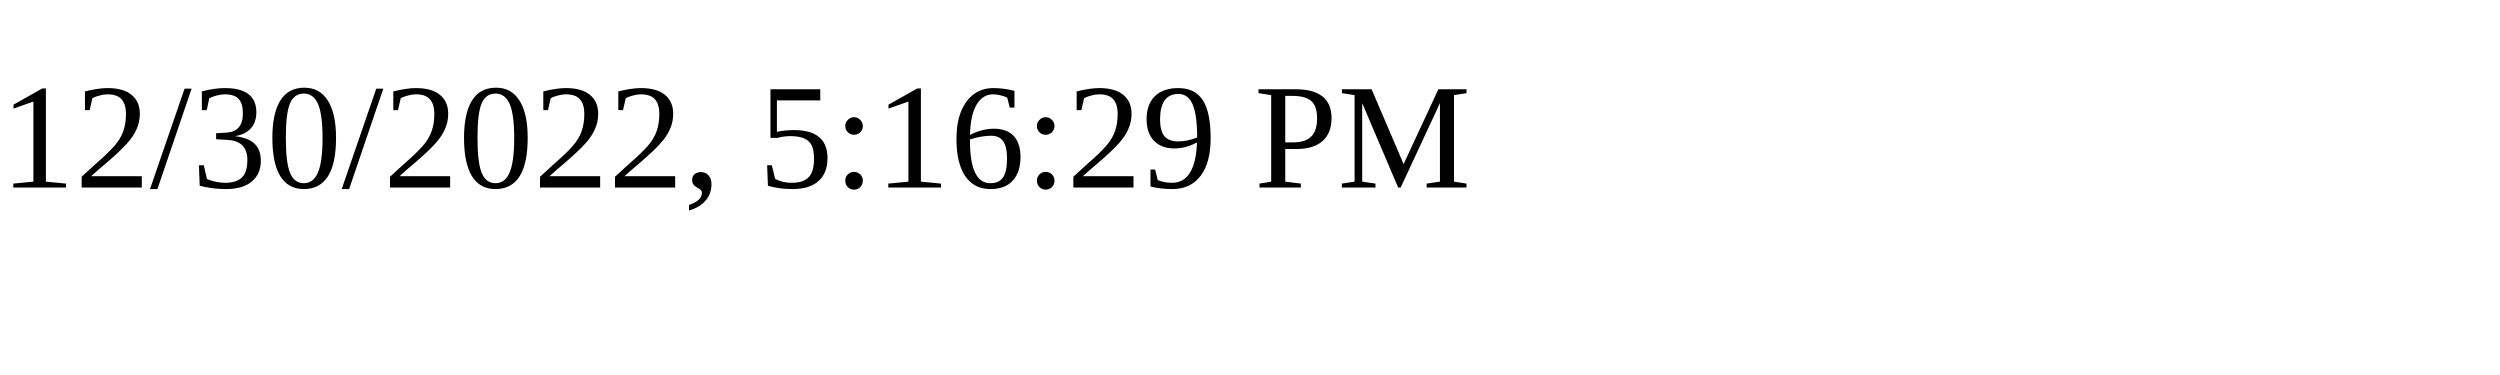
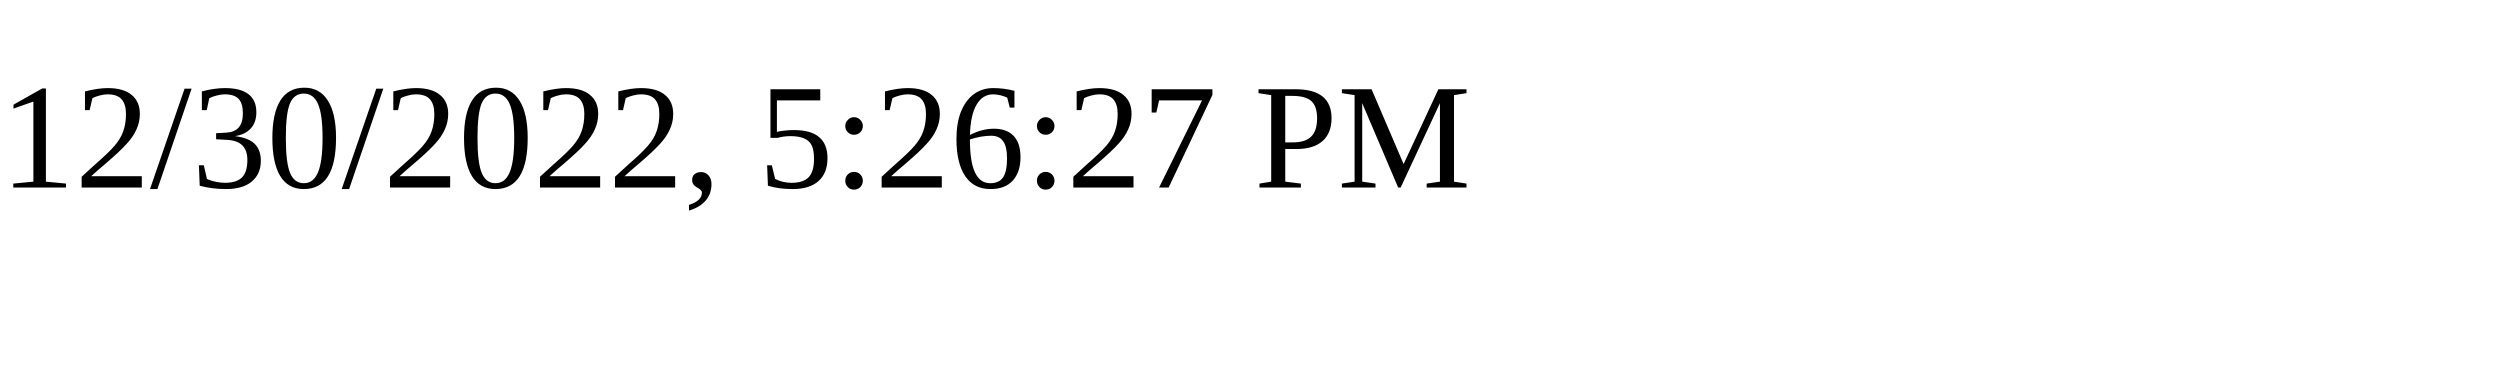
<svg xmlns="http://www.w3.org/2000/svg" height="30" width="200">
-   <text x="0" y="15">12/30/2022, 5:16:29 PM</text>
+   <text x="0" y="15">12/30/2022, 5:26:27 PM</text>
</svg>
